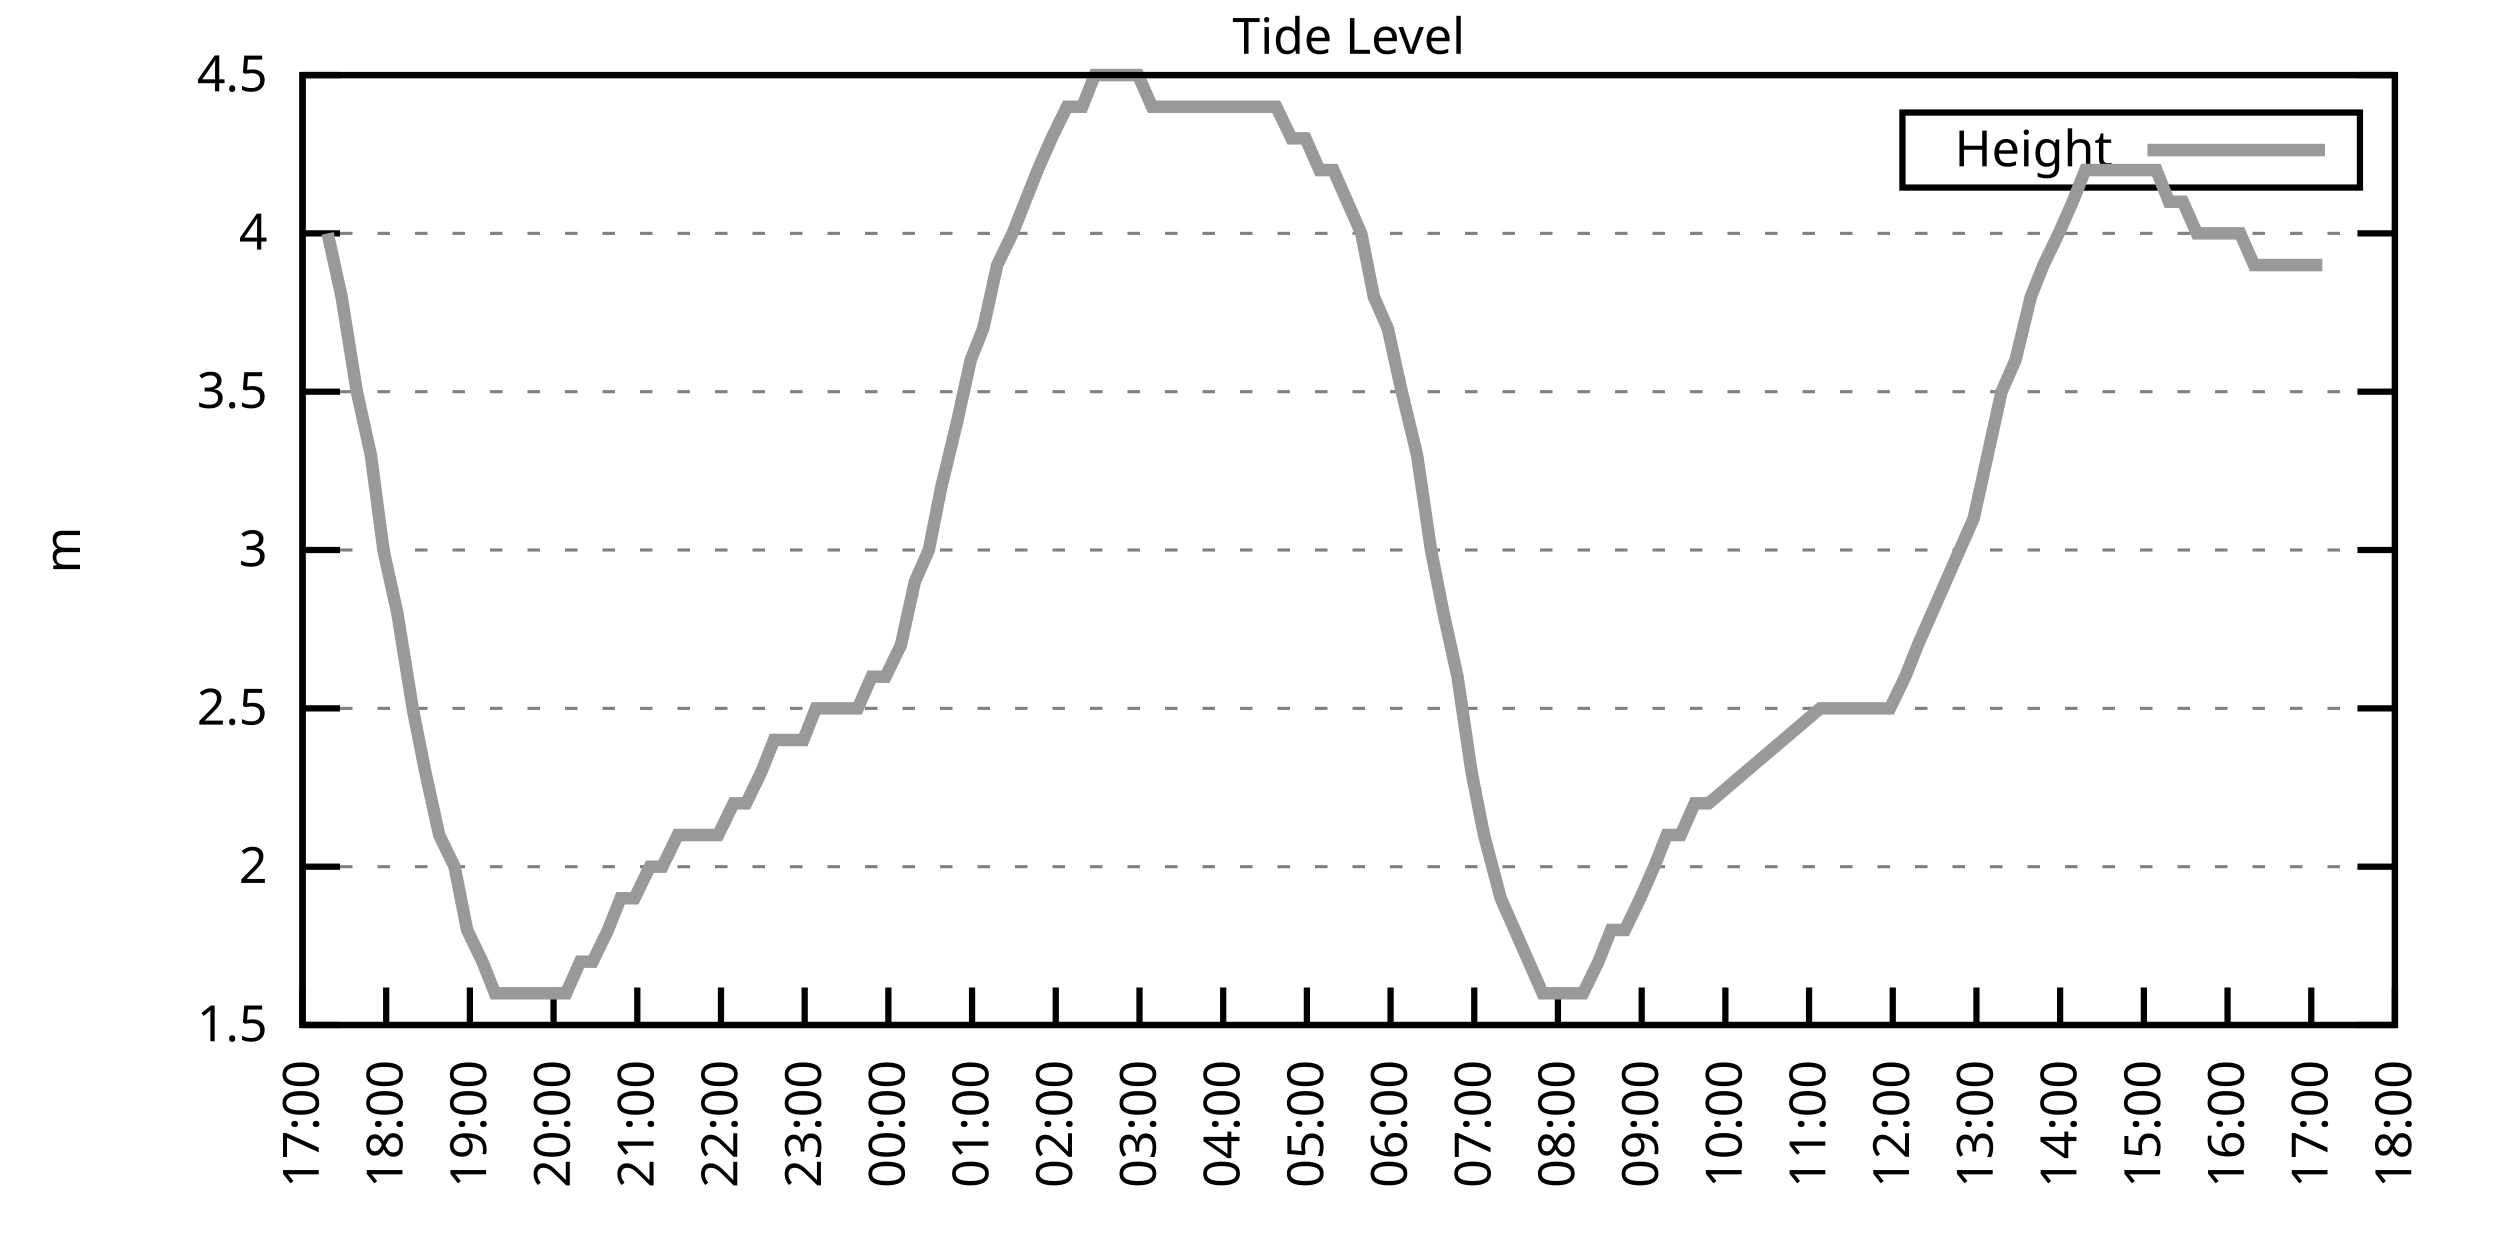
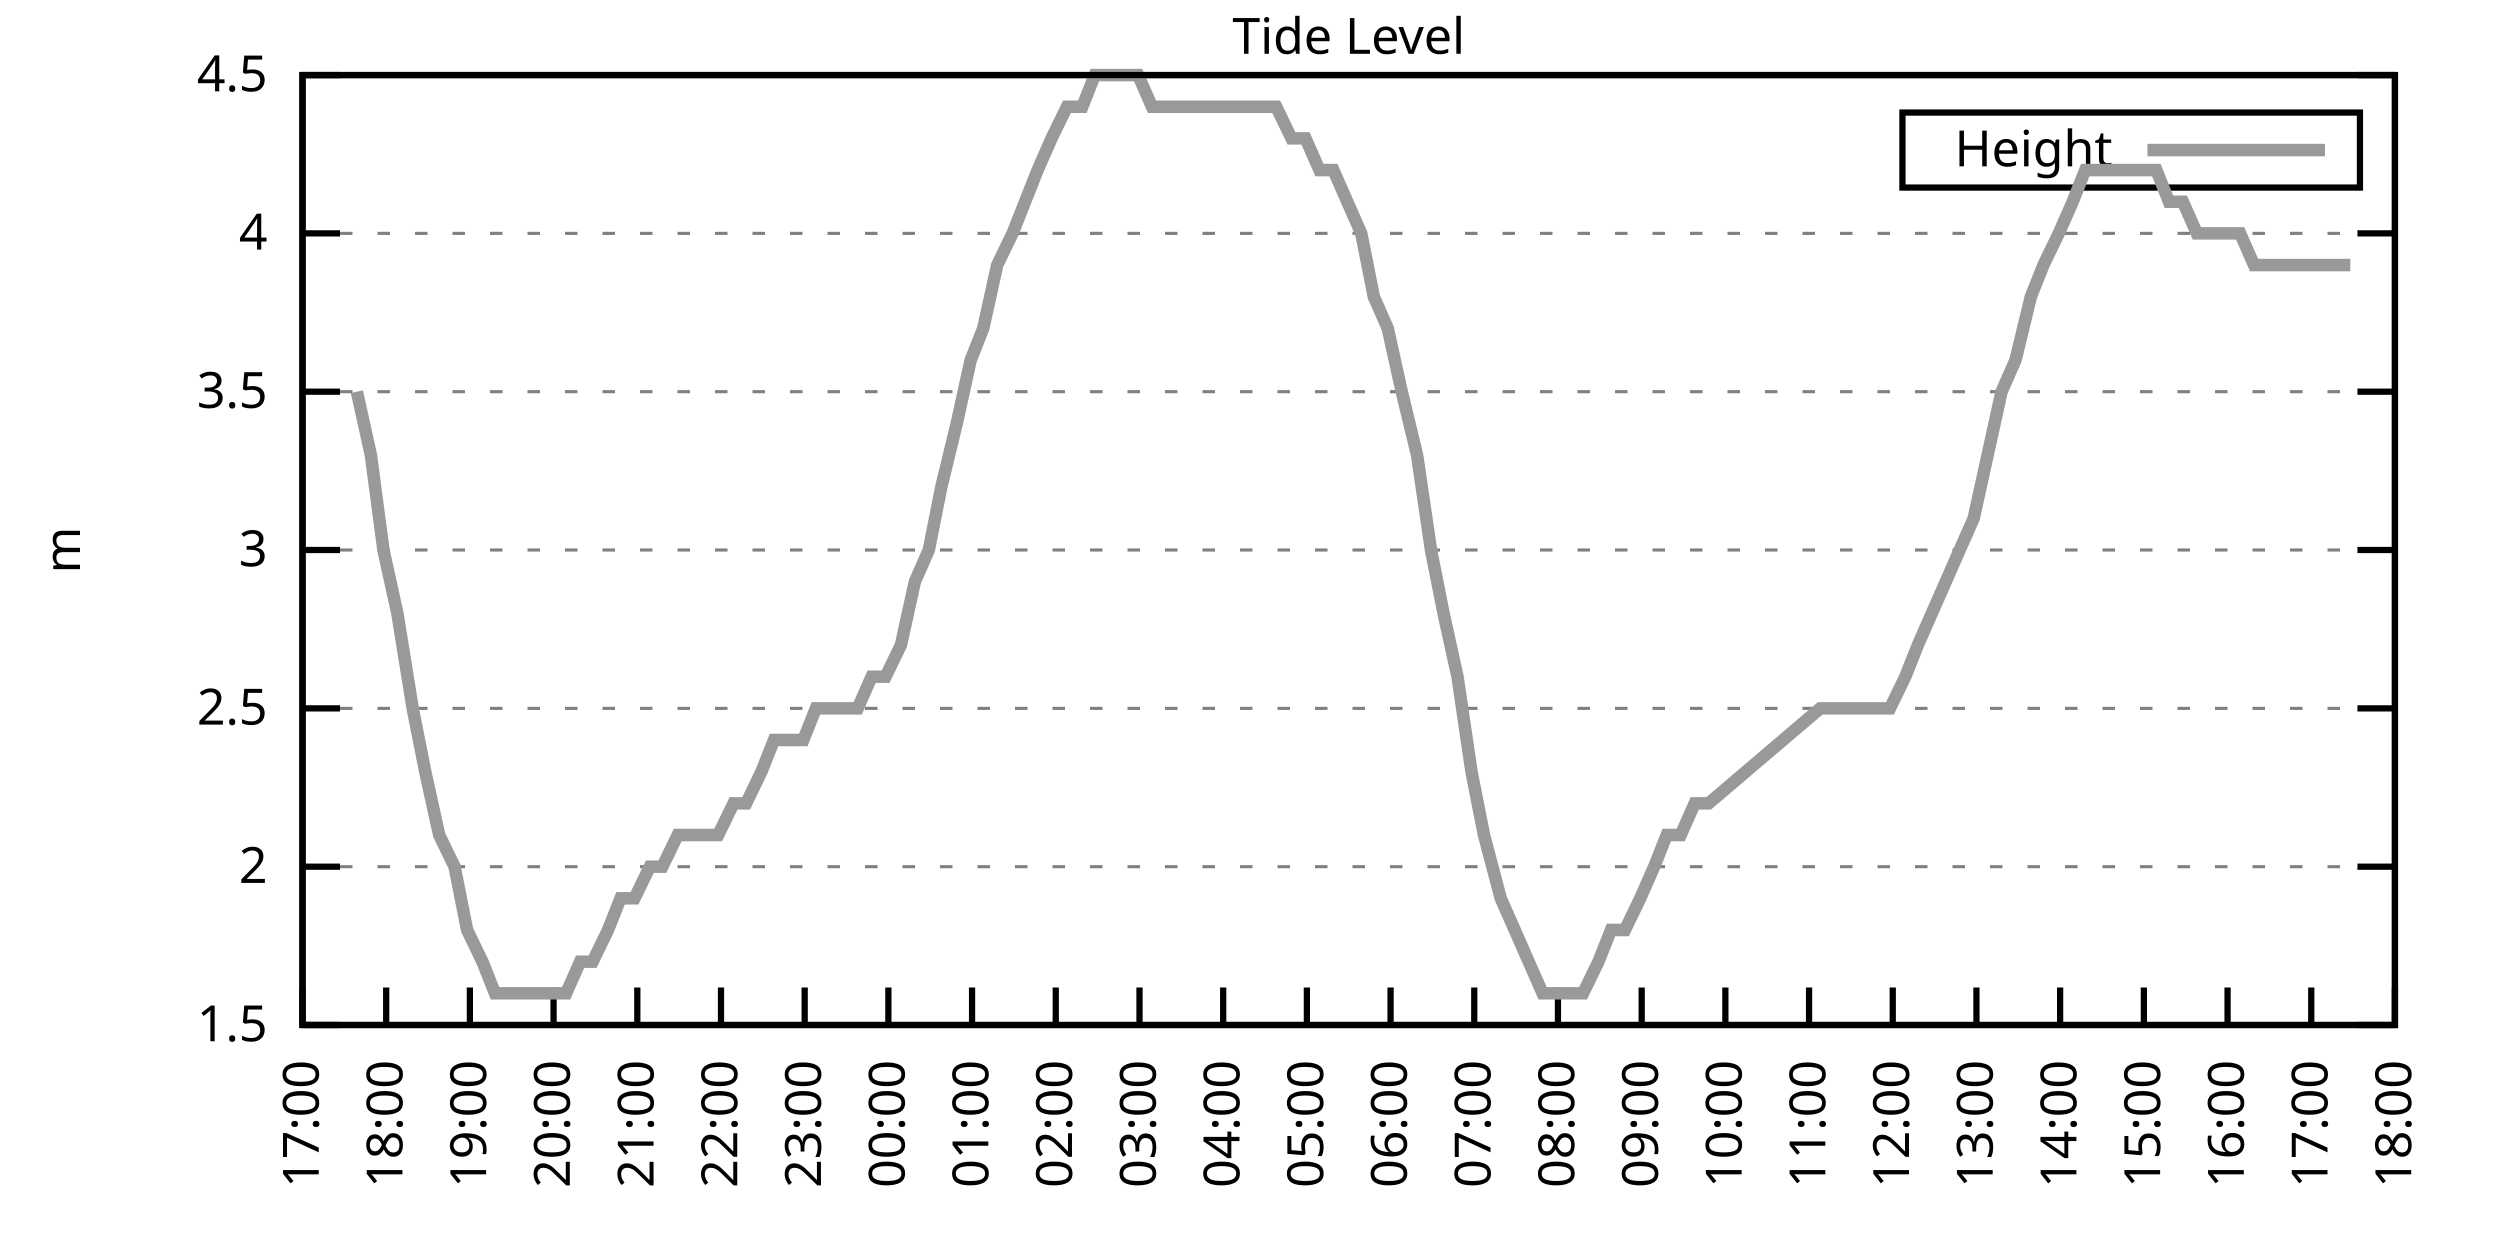
<svg xmlns="http://www.w3.org/2000/svg" xmlns:xlink="http://www.w3.org/1999/xlink" width="400" height="200" viewBox="0 0 400 200">
  <g id="gnuplot_canvas">
    <rect x="0" y="0" width="400" height="200" fill="none" />
    <defs>
      <circle id="gpDot" r="0.5" stroke-width="0.5" stroke="currentColor" />
      <path id="gpPt0" stroke-width="0.333" stroke="currentColor" d="M-1,0 h2 M0,-1 v2" />
      <path id="gpPt1" stroke-width="0.333" stroke="currentColor" d="M-1,-1 L1,1 M1,-1 L-1,1" />
      <path id="gpPt2" stroke-width="0.333" stroke="currentColor" d="M-1,0 L1,0 M0,-1 L0,1 M-1,-1 L1,1 M-1,1 L1,-1" />
      <rect id="gpPt3" stroke-width="0.333" stroke="currentColor" x="-1" y="-1" width="2" height="2" />
      <rect id="gpPt4" stroke-width="0.333" stroke="currentColor" fill="currentColor" x="-1" y="-1" width="2" height="2" />
      <circle id="gpPt5" stroke-width="0.333" stroke="currentColor" cx="0" cy="0" r="1" />
      <use xlink:href="#gpPt5" id="gpPt6" fill="currentColor" stroke="none" />
      <path id="gpPt7" stroke-width="0.333" stroke="currentColor" d="M0,-1.33 L-1.33,0.67 L1.33,0.67 z" />
      <use xlink:href="#gpPt7" id="gpPt8" fill="currentColor" stroke="none" />
      <use xlink:href="#gpPt7" id="gpPt9" stroke="currentColor" transform="rotate(180)" />
      <use xlink:href="#gpPt9" id="gpPt10" fill="currentColor" stroke="none" />
      <use xlink:href="#gpPt3" id="gpPt11" stroke="currentColor" transform="rotate(45)" />
      <use xlink:href="#gpPt11" id="gpPt12" fill="currentColor" stroke="none" />
      <path id="gpPt13" stroke-width="0.333" stroke="currentColor" d="M0,1.330 L1.265,0.411 L0.782,-1.067 L-0.782,-1.076 L-1.265,0.411 z" />
      <use xlink:href="#gpPt13" id="gpPt14" fill="currentColor" stroke="none" />
      <filter id="textbox" filterUnits="objectBoundingBox" x="0" y="0" height="1" width="1">
        <feFlood flood-color="white" flood-opacity="1" result="bgnd" />
        <feComposite in="SourceGraphic" in2="bgnd" operator="atop" />
      </filter>
      <filter id="greybox" filterUnits="objectBoundingBox" x="0" y="0" height="1" width="1">
        <feFlood flood-color="lightgrey" flood-opacity="1" result="grey" />
        <feComposite in="SourceGraphic" in2="grey" operator="atop" />
      </filter>
    </defs>
    <g fill="none" color="white" stroke="currentColor" stroke-width="1.00" stroke-linecap="butt" stroke-linejoin="miter">
</g>
    <g fill="none" color="black" stroke="currentColor" stroke-width="1.00" stroke-linecap="butt" stroke-linejoin="miter">
      <g stroke="none" shape-rendering="crispEdges">
        <polygon fill="rgb(255, 255, 255)" points="48.40,164.00 383.18,164.00 383.18,12.02 48.40,12.02 " />
      </g>
    </g>
    <g fill="none" color="black" stroke="currentColor" stroke-width="1.00" stroke-linecap="butt" stroke-linejoin="miter">
</g>
    <g fill="none" color="black" stroke="black" stroke-width="0.50" stroke-linecap="butt" stroke-linejoin="miter">
</g>
    <g fill="none" color="gray" stroke="currentColor" stroke-width="0.50" stroke-linecap="butt" stroke-linejoin="miter">
      <path stroke="gray" stroke-dasharray="2,4" class="gridline" d="M48.40,164.00 L383.19,164.00  " />
    </g>
    <g fill="none" color="gray" stroke="gray" stroke-width="1.00" stroke-linecap="butt" stroke-linejoin="miter">
</g>
    <g fill="none" color="black" stroke="currentColor" stroke-width="1.00" stroke-linecap="butt" stroke-linejoin="miter">
      <path stroke="black" d="M48.40,164.00 L54.40,164.00 M383.19,164.00 L377.19,164.00  " />
      <g transform="translate(42.80,166.60)" stroke="none" fill="black" font-family="Sans" font-size="8.00" text-anchor="end">
        <text>
          <tspan font-family="Sans"> 1.5</tspan>
        </text>
      </g>
    </g>
    <g fill="none" color="black" stroke="currentColor" stroke-width="1.00" stroke-linecap="butt" stroke-linejoin="miter">
</g>
    <g fill="none" color="black" stroke="black" stroke-width="0.50" stroke-linecap="butt" stroke-linejoin="miter">
</g>
    <g fill="none" color="gray" stroke="currentColor" stroke-width="0.50" stroke-linecap="butt" stroke-linejoin="miter">
      <path stroke="gray" stroke-dasharray="2,4" class="gridline" d="M48.40,138.67 L383.19,138.67  " />
    </g>
    <g fill="none" color="gray" stroke="gray" stroke-width="1.00" stroke-linecap="butt" stroke-linejoin="miter">
</g>
    <g fill="none" color="black" stroke="currentColor" stroke-width="1.00" stroke-linecap="butt" stroke-linejoin="miter">
      <path stroke="black" d="M48.40,138.67 L54.40,138.67 M383.19,138.67 L377.19,138.67  " />
      <g transform="translate(42.80,141.27)" stroke="none" fill="black" font-family="Sans" font-size="8.00" text-anchor="end">
        <text>
          <tspan font-family="Sans"> 2</tspan>
        </text>
      </g>
    </g>
    <g fill="none" color="black" stroke="currentColor" stroke-width="1.00" stroke-linecap="butt" stroke-linejoin="miter">
</g>
    <g fill="none" color="black" stroke="black" stroke-width="0.50" stroke-linecap="butt" stroke-linejoin="miter">
</g>
    <g fill="none" color="gray" stroke="currentColor" stroke-width="0.50" stroke-linecap="butt" stroke-linejoin="miter">
      <path stroke="gray" stroke-dasharray="2,4" class="gridline" d="M48.40,113.34 L383.19,113.34  " />
    </g>
    <g fill="none" color="gray" stroke="gray" stroke-width="1.00" stroke-linecap="butt" stroke-linejoin="miter">
</g>
    <g fill="none" color="black" stroke="currentColor" stroke-width="1.00" stroke-linecap="butt" stroke-linejoin="miter">
      <path stroke="black" d="M48.40,113.34 L54.40,113.34 M383.19,113.34 L377.19,113.34  " />
      <g transform="translate(42.80,115.94)" stroke="none" fill="black" font-family="Sans" font-size="8.00" text-anchor="end">
        <text>
          <tspan font-family="Sans"> 2.5</tspan>
        </text>
      </g>
    </g>
    <g fill="none" color="black" stroke="currentColor" stroke-width="1.00" stroke-linecap="butt" stroke-linejoin="miter">
</g>
    <g fill="none" color="black" stroke="black" stroke-width="0.50" stroke-linecap="butt" stroke-linejoin="miter">
</g>
    <g fill="none" color="gray" stroke="currentColor" stroke-width="0.50" stroke-linecap="butt" stroke-linejoin="miter">
      <path stroke="gray" stroke-dasharray="2,4" class="gridline" d="M48.40,88.00 L383.19,88.00  " />
    </g>
    <g fill="none" color="gray" stroke="gray" stroke-width="1.00" stroke-linecap="butt" stroke-linejoin="miter">
</g>
    <g fill="none" color="black" stroke="currentColor" stroke-width="1.00" stroke-linecap="butt" stroke-linejoin="miter">
      <path stroke="black" d="M48.40,88.00 L54.40,88.00 M383.19,88.00 L377.19,88.00  " />
      <g transform="translate(42.80,90.60)" stroke="none" fill="black" font-family="Sans" font-size="8.00" text-anchor="end">
        <text>
          <tspan font-family="Sans"> 3</tspan>
        </text>
      </g>
    </g>
    <g fill="none" color="black" stroke="currentColor" stroke-width="1.00" stroke-linecap="butt" stroke-linejoin="miter">
</g>
    <g fill="none" color="black" stroke="black" stroke-width="0.50" stroke-linecap="butt" stroke-linejoin="miter">
</g>
    <g fill="none" color="gray" stroke="currentColor" stroke-width="0.50" stroke-linecap="butt" stroke-linejoin="miter">
      <path stroke="gray" stroke-dasharray="2,4" class="gridline" d="M48.40,62.67 L383.19,62.67  " />
    </g>
    <g fill="none" color="gray" stroke="gray" stroke-width="1.00" stroke-linecap="butt" stroke-linejoin="miter">
</g>
    <g fill="none" color="black" stroke="currentColor" stroke-width="1.00" stroke-linecap="butt" stroke-linejoin="miter">
      <path stroke="black" d="M48.40,62.67 L54.40,62.67 M383.19,62.67 L377.19,62.67  " />
      <g transform="translate(42.80,65.27)" stroke="none" fill="black" font-family="Sans" font-size="8.00" text-anchor="end">
        <text>
          <tspan font-family="Sans"> 3.5</tspan>
        </text>
      </g>
    </g>
    <g fill="none" color="black" stroke="currentColor" stroke-width="1.00" stroke-linecap="butt" stroke-linejoin="miter">
</g>
    <g fill="none" color="black" stroke="black" stroke-width="0.50" stroke-linecap="butt" stroke-linejoin="miter">
</g>
    <g fill="none" color="gray" stroke="currentColor" stroke-width="0.50" stroke-linecap="butt" stroke-linejoin="miter">
      <path stroke="gray" stroke-dasharray="2,4" class="gridline" d="M48.40,37.34 L383.19,37.34  " />
    </g>
    <g fill="none" color="gray" stroke="gray" stroke-width="1.00" stroke-linecap="butt" stroke-linejoin="miter">
</g>
    <g fill="none" color="black" stroke="currentColor" stroke-width="1.00" stroke-linecap="butt" stroke-linejoin="miter">
      <path stroke="black" d="M48.40,37.34 L54.40,37.34 M383.19,37.34 L377.19,37.34  " />
      <g transform="translate(42.80,39.94)" stroke="none" fill="black" font-family="Sans" font-size="8.00" text-anchor="end">
        <text>
          <tspan font-family="Sans"> 4</tspan>
        </text>
      </g>
    </g>
    <g fill="none" color="black" stroke="currentColor" stroke-width="1.00" stroke-linecap="butt" stroke-linejoin="miter">
</g>
    <g fill="none" color="black" stroke="black" stroke-width="0.50" stroke-linecap="butt" stroke-linejoin="miter">
</g>
    <g fill="none" color="gray" stroke="currentColor" stroke-width="0.50" stroke-linecap="butt" stroke-linejoin="miter">
      <path stroke="gray" stroke-dasharray="2,4" class="gridline" d="M48.40,12.01 L383.19,12.01  " />
    </g>
    <g fill="none" color="gray" stroke="gray" stroke-width="1.00" stroke-linecap="butt" stroke-linejoin="miter">
</g>
    <g fill="none" color="black" stroke="currentColor" stroke-width="1.00" stroke-linecap="butt" stroke-linejoin="miter">
      <path stroke="black" d="M48.40,12.01 L54.40,12.01 M383.19,12.01 L377.19,12.01  " />
      <g transform="translate(42.80,14.61)" stroke="none" fill="black" font-family="Sans" font-size="8.00" text-anchor="end">
        <text>
          <tspan font-family="Sans"> 4.5</tspan>
        </text>
      </g>
    </g>
    <g fill="none" color="black" stroke="currentColor" stroke-width="1.00" stroke-linecap="butt" stroke-linejoin="miter">
      <path stroke="black" d="M48.40,164.00 L48.40,158.00  " />
      <g transform="translate(51.00,169.60) rotate(270.00)" stroke="none" fill="black" font-family="Sans" font-size="8.00" text-anchor="end">
        <text>
          <tspan font-family="Sans">17:00</tspan>
        </text>
      </g>
    </g>
    <g fill="none" color="black" stroke="currentColor" stroke-width="1.00" stroke-linecap="butt" stroke-linejoin="miter">
      <path stroke="black" d="M61.79,164.00 L61.79,158.00  " />
      <g transform="translate(64.39,169.60) rotate(270.00)" stroke="none" fill="black" font-family="Sans" font-size="8.00" text-anchor="end">
        <text>
          <tspan font-family="Sans">18:00</tspan>
        </text>
      </g>
    </g>
    <g fill="none" color="black" stroke="currentColor" stroke-width="1.00" stroke-linecap="butt" stroke-linejoin="miter">
      <path stroke="black" d="M75.18,164.00 L75.18,158.00  " />
      <g transform="translate(77.78,169.60) rotate(270.00)" stroke="none" fill="black" font-family="Sans" font-size="8.00" text-anchor="end">
        <text>
          <tspan font-family="Sans">19:00</tspan>
        </text>
      </g>
    </g>
    <g fill="none" color="black" stroke="currentColor" stroke-width="1.00" stroke-linecap="butt" stroke-linejoin="miter">
      <path stroke="black" d="M88.57,164.00 L88.57,158.00  " />
      <g transform="translate(91.17,169.60) rotate(270.00)" stroke="none" fill="black" font-family="Sans" font-size="8.00" text-anchor="end">
        <text>
          <tspan font-family="Sans">20:00</tspan>
        </text>
      </g>
    </g>
    <g fill="none" color="black" stroke="currentColor" stroke-width="1.00" stroke-linecap="butt" stroke-linejoin="miter">
      <path stroke="black" d="M101.97,164.00 L101.97,158.00  " />
      <g transform="translate(104.57,169.60) rotate(270.00)" stroke="none" fill="black" font-family="Sans" font-size="8.00" text-anchor="end">
        <text>
          <tspan font-family="Sans">21:00</tspan>
        </text>
      </g>
    </g>
    <g fill="none" color="black" stroke="currentColor" stroke-width="1.00" stroke-linecap="butt" stroke-linejoin="miter">
      <path stroke="black" d="M115.36,164.00 L115.36,158.00  " />
      <g transform="translate(117.96,169.60) rotate(270.00)" stroke="none" fill="black" font-family="Sans" font-size="8.00" text-anchor="end">
        <text>
          <tspan font-family="Sans">22:00</tspan>
        </text>
      </g>
    </g>
    <g fill="none" color="black" stroke="currentColor" stroke-width="1.00" stroke-linecap="butt" stroke-linejoin="miter">
      <path stroke="black" d="M128.75,164.00 L128.75,158.00  " />
      <g transform="translate(131.35,169.60) rotate(270.00)" stroke="none" fill="black" font-family="Sans" font-size="8.00" text-anchor="end">
        <text>
          <tspan font-family="Sans">23:00</tspan>
        </text>
      </g>
    </g>
    <g fill="none" color="black" stroke="currentColor" stroke-width="1.00" stroke-linecap="butt" stroke-linejoin="miter">
      <path stroke="black" d="M142.14,164.00 L142.14,158.00  " />
      <g transform="translate(144.74,169.60) rotate(270.00)" stroke="none" fill="black" font-family="Sans" font-size="8.00" text-anchor="end">
        <text>
          <tspan font-family="Sans">00:00</tspan>
        </text>
      </g>
    </g>
    <g fill="none" color="black" stroke="currentColor" stroke-width="1.00" stroke-linecap="butt" stroke-linejoin="miter">
      <path stroke="black" d="M155.53,164.00 L155.53,158.00  " />
      <g transform="translate(158.13,169.60) rotate(270.00)" stroke="none" fill="black" font-family="Sans" font-size="8.00" text-anchor="end">
        <text>
          <tspan font-family="Sans">01:00</tspan>
        </text>
      </g>
    </g>
    <g fill="none" color="black" stroke="currentColor" stroke-width="1.00" stroke-linecap="butt" stroke-linejoin="miter">
      <path stroke="black" d="M168.92,164.00 L168.92,158.00  " />
      <g transform="translate(171.52,169.60) rotate(270.00)" stroke="none" fill="black" font-family="Sans" font-size="8.00" text-anchor="end">
        <text>
          <tspan font-family="Sans">02:00</tspan>
        </text>
      </g>
    </g>
    <g fill="none" color="black" stroke="currentColor" stroke-width="1.00" stroke-linecap="butt" stroke-linejoin="miter">
      <path stroke="black" d="M182.32,164.00 L182.32,158.00  " />
      <g transform="translate(184.92,169.60) rotate(270.00)" stroke="none" fill="black" font-family="Sans" font-size="8.00" text-anchor="end">
        <text>
          <tspan font-family="Sans">03:00</tspan>
        </text>
      </g>
    </g>
    <g fill="none" color="black" stroke="currentColor" stroke-width="1.00" stroke-linecap="butt" stroke-linejoin="miter">
      <path stroke="black" d="M195.71,164.00 L195.71,158.00  " />
      <g transform="translate(198.31,169.60) rotate(270.00)" stroke="none" fill="black" font-family="Sans" font-size="8.00" text-anchor="end">
        <text>
          <tspan font-family="Sans">04:00</tspan>
        </text>
      </g>
    </g>
    <g fill="none" color="black" stroke="currentColor" stroke-width="1.00" stroke-linecap="butt" stroke-linejoin="miter">
      <path stroke="black" d="M209.10,164.00 L209.10,158.00  " />
      <g transform="translate(211.70,169.60) rotate(270.00)" stroke="none" fill="black" font-family="Sans" font-size="8.00" text-anchor="end">
        <text>
          <tspan font-family="Sans">05:00</tspan>
        </text>
      </g>
    </g>
    <g fill="none" color="black" stroke="currentColor" stroke-width="1.00" stroke-linecap="butt" stroke-linejoin="miter">
      <path stroke="black" d="M222.49,164.00 L222.49,158.00  " />
      <g transform="translate(225.09,169.60) rotate(270.00)" stroke="none" fill="black" font-family="Sans" font-size="8.00" text-anchor="end">
        <text>
          <tspan font-family="Sans">06:00</tspan>
        </text>
      </g>
    </g>
    <g fill="none" color="black" stroke="currentColor" stroke-width="1.00" stroke-linecap="butt" stroke-linejoin="miter">
      <path stroke="black" d="M235.88,164.00 L235.88,158.00  " />
      <g transform="translate(238.48,169.60) rotate(270.00)" stroke="none" fill="black" font-family="Sans" font-size="8.00" text-anchor="end">
        <text>
          <tspan font-family="Sans">07:00</tspan>
        </text>
      </g>
    </g>
    <g fill="none" color="black" stroke="currentColor" stroke-width="1.00" stroke-linecap="butt" stroke-linejoin="miter">
      <path stroke="black" d="M249.27,164.00 L249.27,158.00  " />
      <g transform="translate(251.87,169.60) rotate(270.00)" stroke="none" fill="black" font-family="Sans" font-size="8.00" text-anchor="end">
        <text>
          <tspan font-family="Sans">08:00</tspan>
        </text>
      </g>
    </g>
    <g fill="none" color="black" stroke="currentColor" stroke-width="1.00" stroke-linecap="butt" stroke-linejoin="miter">
      <path stroke="black" d="M262.67,164.00 L262.67,158.00  " />
      <g transform="translate(265.27,169.60) rotate(270.00)" stroke="none" fill="black" font-family="Sans" font-size="8.00" text-anchor="end">
        <text>
          <tspan font-family="Sans">09:00</tspan>
        </text>
      </g>
    </g>
    <g fill="none" color="black" stroke="currentColor" stroke-width="1.00" stroke-linecap="butt" stroke-linejoin="miter">
      <path stroke="black" d="M276.06,164.00 L276.06,158.00  " />
      <g transform="translate(278.66,169.60) rotate(270.00)" stroke="none" fill="black" font-family="Sans" font-size="8.00" text-anchor="end">
        <text>
          <tspan font-family="Sans">10:00</tspan>
        </text>
      </g>
    </g>
    <g fill="none" color="black" stroke="currentColor" stroke-width="1.00" stroke-linecap="butt" stroke-linejoin="miter">
      <path stroke="black" d="M289.45,164.00 L289.45,158.00  " />
      <g transform="translate(292.05,169.60) rotate(270.00)" stroke="none" fill="black" font-family="Sans" font-size="8.00" text-anchor="end">
        <text>
          <tspan font-family="Sans">11:00</tspan>
        </text>
      </g>
    </g>
    <g fill="none" color="black" stroke="currentColor" stroke-width="1.00" stroke-linecap="butt" stroke-linejoin="miter">
      <path stroke="black" d="M302.84,164.00 L302.84,158.00  " />
      <g transform="translate(305.44,169.60) rotate(270.00)" stroke="none" fill="black" font-family="Sans" font-size="8.00" text-anchor="end">
        <text>
          <tspan font-family="Sans">12:00</tspan>
        </text>
      </g>
    </g>
    <g fill="none" color="black" stroke="currentColor" stroke-width="1.00" stroke-linecap="butt" stroke-linejoin="miter">
      <path stroke="black" d="M316.23,164.00 L316.23,158.00  " />
      <g transform="translate(318.83,169.60) rotate(270.00)" stroke="none" fill="black" font-family="Sans" font-size="8.00" text-anchor="end">
        <text>
          <tspan font-family="Sans">13:00</tspan>
        </text>
      </g>
    </g>
    <g fill="none" color="black" stroke="currentColor" stroke-width="1.00" stroke-linecap="butt" stroke-linejoin="miter">
      <path stroke="black" d="M329.62,164.00 L329.62,158.00  " />
      <g transform="translate(332.22,169.60) rotate(270.00)" stroke="none" fill="black" font-family="Sans" font-size="8.00" text-anchor="end">
        <text>
          <tspan font-family="Sans">14:00</tspan>
        </text>
      </g>
    </g>
    <g fill="none" color="black" stroke="currentColor" stroke-width="1.00" stroke-linecap="butt" stroke-linejoin="miter">
      <path stroke="black" d="M343.02,164.00 L343.02,158.00  " />
      <g transform="translate(345.62,169.60) rotate(270.00)" stroke="none" fill="black" font-family="Sans" font-size="8.00" text-anchor="end">
        <text>
          <tspan font-family="Sans">15:00</tspan>
        </text>
      </g>
    </g>
    <g fill="none" color="black" stroke="currentColor" stroke-width="1.00" stroke-linecap="butt" stroke-linejoin="miter">
      <path stroke="black" d="M356.41,164.00 L356.41,158.00  " />
      <g transform="translate(359.01,169.60) rotate(270.00)" stroke="none" fill="black" font-family="Sans" font-size="8.00" text-anchor="end">
        <text>
          <tspan font-family="Sans">16:00</tspan>
        </text>
      </g>
    </g>
    <g fill="none" color="black" stroke="currentColor" stroke-width="1.00" stroke-linecap="butt" stroke-linejoin="miter">
      <path stroke="black" d="M369.80,164.00 L369.80,158.00  " />
      <g transform="translate(372.40,169.60) rotate(270.00)" stroke="none" fill="black" font-family="Sans" font-size="8.00" text-anchor="end">
        <text>
          <tspan font-family="Sans">17:00</tspan>
        </text>
      </g>
    </g>
    <g fill="none" color="black" stroke="currentColor" stroke-width="1.00" stroke-linecap="butt" stroke-linejoin="miter">
      <path stroke="black" d="M383.19,164.00 L383.19,158.00  " />
      <g transform="translate(385.79,169.60) rotate(270.00)" stroke="none" fill="black" font-family="Sans" font-size="8.00" text-anchor="end">
        <text>
          <tspan font-family="Sans">18:00</tspan>
        </text>
      </g>
    </g>
    <g fill="none" color="black" stroke="currentColor" stroke-width="1.00" stroke-linecap="butt" stroke-linejoin="miter">
</g>
    <g fill="none" color="black" stroke="currentColor" stroke-width="1.00" stroke-linecap="butt" stroke-linejoin="miter">
      <path stroke="black" d="M48.40,12.01 L48.40,164.00 L383.19,164.00 L383.19,12.01 L48.40,12.01 Z  " />
    </g>
    <g fill="none" color="black" stroke="currentColor" stroke-width="1.00" stroke-linecap="butt" stroke-linejoin="miter">
</g>
    <g fill="none" color="black" stroke="currentColor" stroke-width="1.00" stroke-linecap="butt" stroke-linejoin="miter">
      <path stroke="black" d="M304.39,30.01 L304.39,18.01 L377.59,18.01 L377.59,30.01 L304.39,30.01 Z  " />
    </g>
    <g id="Tide_level_plot_1">
      <g fill="none" color="white" stroke="black" stroke-width="2.00" stroke-linecap="butt" stroke-linejoin="miter">
</g>
      <g fill="none" color="black" stroke="currentColor" stroke-width="2.00" stroke-linecap="butt" stroke-linejoin="miter">
        <g transform="translate(337.99,26.61)" stroke="none" fill="black" font-family="Sans" font-size="8.00" text-anchor="end">
          <text>
            <tspan font-family="Sans">Height</tspan>
          </text>
        </g>
      </g>
      <g fill="none" color="black" stroke="currentColor" stroke-width="2.00" stroke-linecap="butt" stroke-linejoin="miter">
-         <path stroke="rgb(153, 153, 153)" d="M343.59,24.01 L371.99,24.01 M52.42,37.34 L54.65,47.47 L57.10,62.67 L59.34,72.81 L61.35,88.00 L63.58,98.14   L66.03,113.34 L68.04,123.47 L70.27,133.60 L72.73,138.67 L74.74,148.80 L77.19,153.87 L79.20,158.93 L81.43,158.93   L83.66,158.93 L86.12,158.93 L88.13,158.93 L90.58,158.93 L92.82,153.87 L94.82,153.87 L97.28,148.80 L99.29,143.73   L101.52,143.73 L103.98,138.67 L105.98,138.67 L108.44,133.60 L110.45,133.60 L112.90,133.60 L114.91,133.60 L117.37,128.54   L119.38,128.54 L121.83,123.47 L123.84,118.40 L125.85,118.40 L128.53,118.40 L130.54,113.34 L132.77,113.34 L135.00,113.34   L137.23,113.34 L139.46,108.27 L141.69,108.27 L144.15,103.20 L146.38,93.07 L148.61,88.00 L150.62,77.87 L153.08,67.74   L155.31,57.61 L157.32,52.54 L159.55,42.41 L162.01,37.34 L164.01,32.28 L166.02,27.21 L168.25,22.14 L170.71,17.08   L173.17,17.08 L175.17,12.01 L177.41,12.01 L179.86,12.01 L182.09,12.01 L184.32,17.08 L186.56,17.08 L188.79,17.08   L191.02,17.08 L193.25,17.08 L195.48,17.08 L197.72,17.08 L199.73,17.08 L202.18,17.08 L204.19,17.08 L206.64,22.14   L208.88,22.14 L211.11,27.21 L213.34,27.21 L215.57,32.28 L217.80,37.34 L219.81,47.47 L222.04,52.54 L224.28,62.67   L226.73,72.81 L228.96,88.00 L230.97,98.14 L233.20,108.27 L235.44,123.47 L237.44,133.60 L240.12,143.73 L242.36,148.80   L244.59,153.87 L246.82,158.93 L249.05,158.93 L251.28,158.93 L253.29,158.93 L255.75,153.87 L257.76,148.80 L259.99,148.80   L262.44,143.73 L264.67,138.67 L266.68,133.60 L268.92,133.60 L271.15,128.54 L273.38,128.54 L291.23,113.34 L293.47,113.34   L295.70,113.34 L297.93,113.34 L300.16,113.34 L302.39,113.34 L304.85,108.27 L306.86,103.20 L309.09,98.14 L311.32,93.07   L313.55,88.00 L315.79,82.94 L318.02,72.81 L320.25,62.67 L322.48,57.61 L324.94,47.47 L326.95,42.41 L329.40,37.34   L331.63,32.28 L333.64,27.21 L336.10,27.21 L338.10,27.21 L340.34,27.21 L342.79,27.21 L345.02,27.21 L347.03,32.28   L349.26,32.28 L351.50,37.34 L353.95,37.34 L356.18,37.34 L358.42,37.34 L360.65,42.41 L362.88,42.41 L364.89,42.41   L367.34,42.41 L369.58,42.41 L371.58,42.41  " />
+         <path stroke="rgb(153, 153, 153)" d="M343.59,24.01 L371.99,24.01 M57.10,62.67 L59.34,72.81 L61.35,88.00 L63.58,98.14 L66.03,113.34 L68.04,123.47   L70.27,133.60 L72.73,138.67 L74.74,148.80 L77.19,153.87 L79.20,158.93 L81.43,158.93 L83.66,158.93 L86.12,158.93   L88.13,158.93 L90.58,158.93 L92.82,153.87 L94.82,153.87 L97.28,148.80 L99.29,143.73 L101.52,143.73 L103.98,138.67   L105.98,138.67 L108.44,133.60 L110.45,133.60 L112.90,133.60 L114.91,133.60 L117.37,128.54 L119.38,128.54 L121.83,123.47   L123.84,118.40 L125.85,118.40 L128.53,118.40 L130.54,113.34 L132.77,113.34 L135.00,113.34 L137.23,113.34 L139.46,108.27   L141.69,108.27 L144.15,103.20 L146.38,93.07 L148.61,88.00 L150.62,77.87 L153.08,67.74 L155.31,57.61 L157.32,52.54   L159.55,42.41 L162.01,37.34 L164.01,32.28 L166.02,27.21 L168.25,22.14 L170.71,17.08 L173.17,17.08 L175.17,12.01   L177.41,12.01 L179.86,12.01 L182.09,12.01 L184.32,17.08 L186.56,17.08 L188.79,17.08 L191.02,17.08 L193.25,17.08   L195.48,17.08 L197.72,17.08 L199.73,17.08 L202.18,17.08 L204.19,17.08 L206.64,22.14 L208.88,22.14 L211.11,27.21   L213.34,27.21 L215.57,32.28 L217.80,37.34 L219.81,47.47 L222.04,52.54 L224.28,62.67 L226.73,72.81 L228.96,88.00   L230.97,98.14 L233.20,108.27 L235.44,123.47 L237.44,133.60 L240.12,143.73 L242.36,148.80 L244.59,153.87 L246.82,158.93   L249.05,158.93 L251.28,158.93 L253.29,158.93 L255.75,153.87 L257.76,148.80 L259.99,148.80 L262.44,143.73 L264.67,138.67   L266.68,133.60 L268.92,133.60 L271.15,128.54 L273.38,128.54 L291.23,113.34 L293.47,113.34 L295.70,113.34 L297.93,113.34   L300.16,113.34 L302.39,113.34 L304.85,108.27 L306.86,103.20 L309.09,98.14 L311.32,93.07 L313.55,88.00 L315.79,82.94   L318.02,72.81 L320.25,62.67 L322.48,57.61 L324.94,47.47 L326.95,42.41 L329.40,37.34 L331.63,32.28 L333.64,27.21   L336.10,27.21 L338.10,27.21 L340.34,27.21 L342.79,27.21 L345.02,27.21 L347.03,32.28 L349.26,32.28 L351.50,37.34   L353.95,37.34 L356.18,37.34 L358.42,37.34 L360.65,42.41 L362.88,42.41 L364.89,42.41 L367.34,42.41 L369.58,42.41   L371.58,42.41 L374.04,42.41 L376.05,42.41  " />
      </g>
    </g>
    <g fill="none" color="black" stroke="currentColor" stroke-width="2.00" stroke-linecap="butt" stroke-linejoin="miter">
</g>
    <g fill="none" color="black" stroke="black" stroke-width="1.00" stroke-linecap="butt" stroke-linejoin="miter">
</g>
    <g fill="none" color="black" stroke="currentColor" stroke-width="1.00" stroke-linecap="butt" stroke-linejoin="miter">
      <path stroke="black" d="M48.40,12.01 L48.40,164.00 L383.19,164.00 L383.19,12.01 L48.40,12.01 Z  " />
      <g transform="translate(12.80,88.01) rotate(270.00)" stroke="none" fill="black" font-family="Sans" font-size="8.00" text-anchor="middle">
        <text>
          <tspan font-family="Sans">m</tspan>
        </text>
      </g>
    </g>
    <g fill="none" color="black" stroke="currentColor" stroke-width="1.00" stroke-linecap="butt" stroke-linejoin="miter">
</g>
    <g fill="none" color="black" stroke="currentColor" stroke-width="1.00" stroke-linecap="butt" stroke-linejoin="miter">
      <g transform="translate(215.79,8.61)" stroke="none" fill="black" font-family="Sans" font-size="8.00" text-anchor="middle">
        <text>
          <tspan font-family="Sans">Tide Level</tspan>
        </text>
      </g>
    </g>
    <g fill="none" color="black" stroke="currentColor" stroke-width="1.00" stroke-linecap="butt" stroke-linejoin="miter">
</g>
  </g>
</svg>
